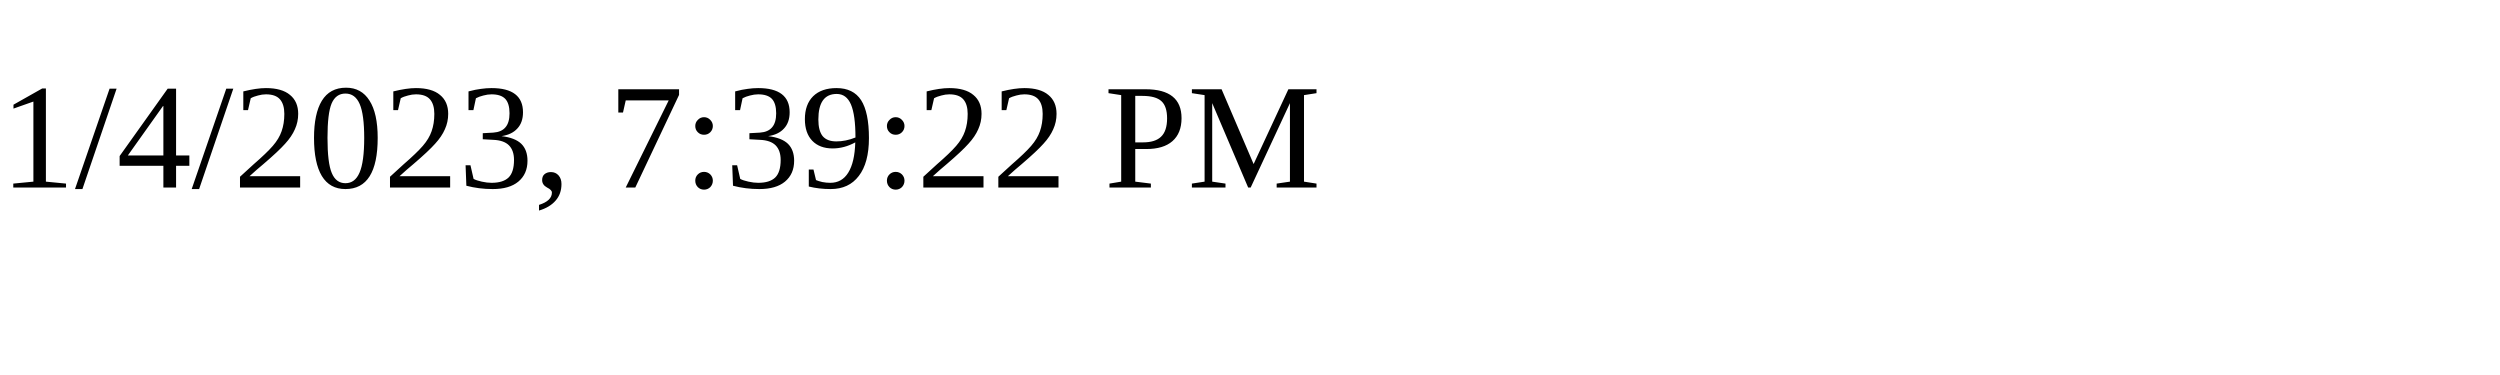
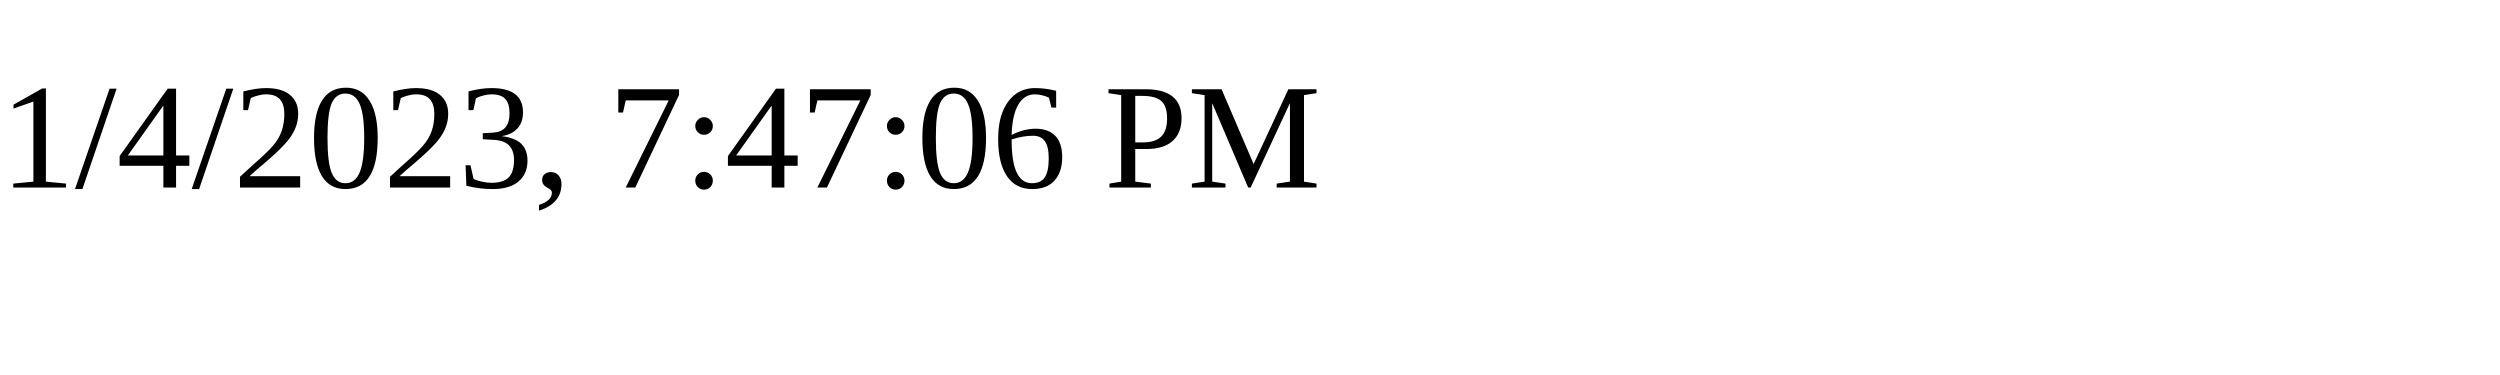
<svg xmlns="http://www.w3.org/2000/svg" height="30" width="200">
-   <text x="0" y="15">1/4/2023, 7:39:22 PM</text>
+   <text x="0" y="15">1/4/2023, 7:47:06 PM</text>
</svg>
